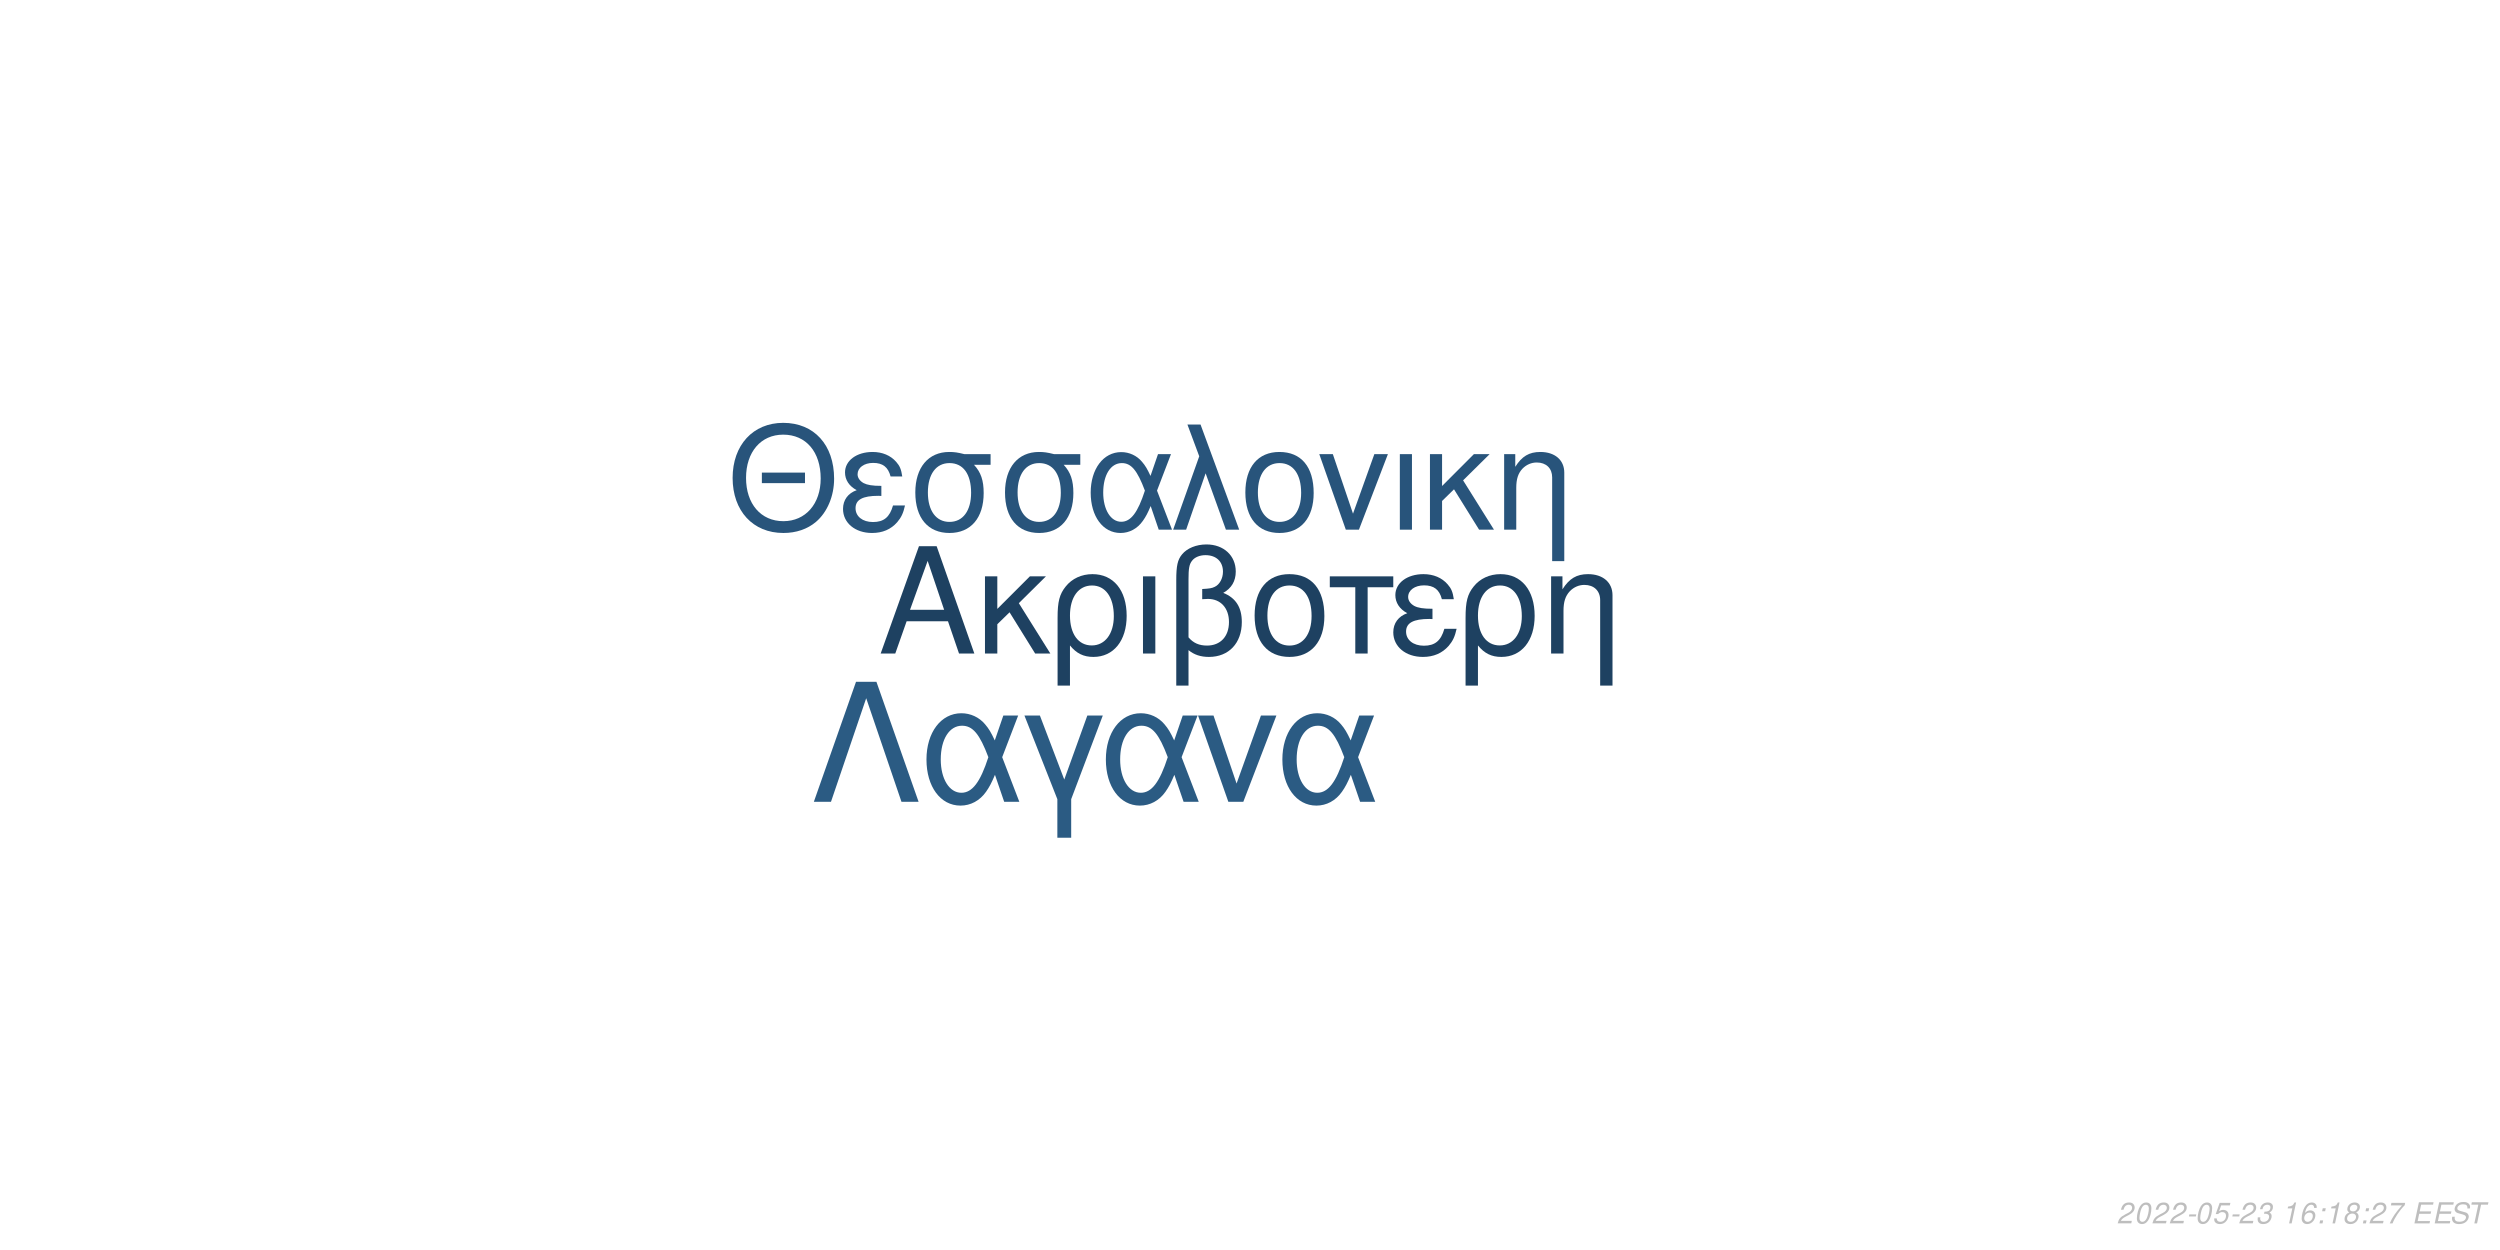
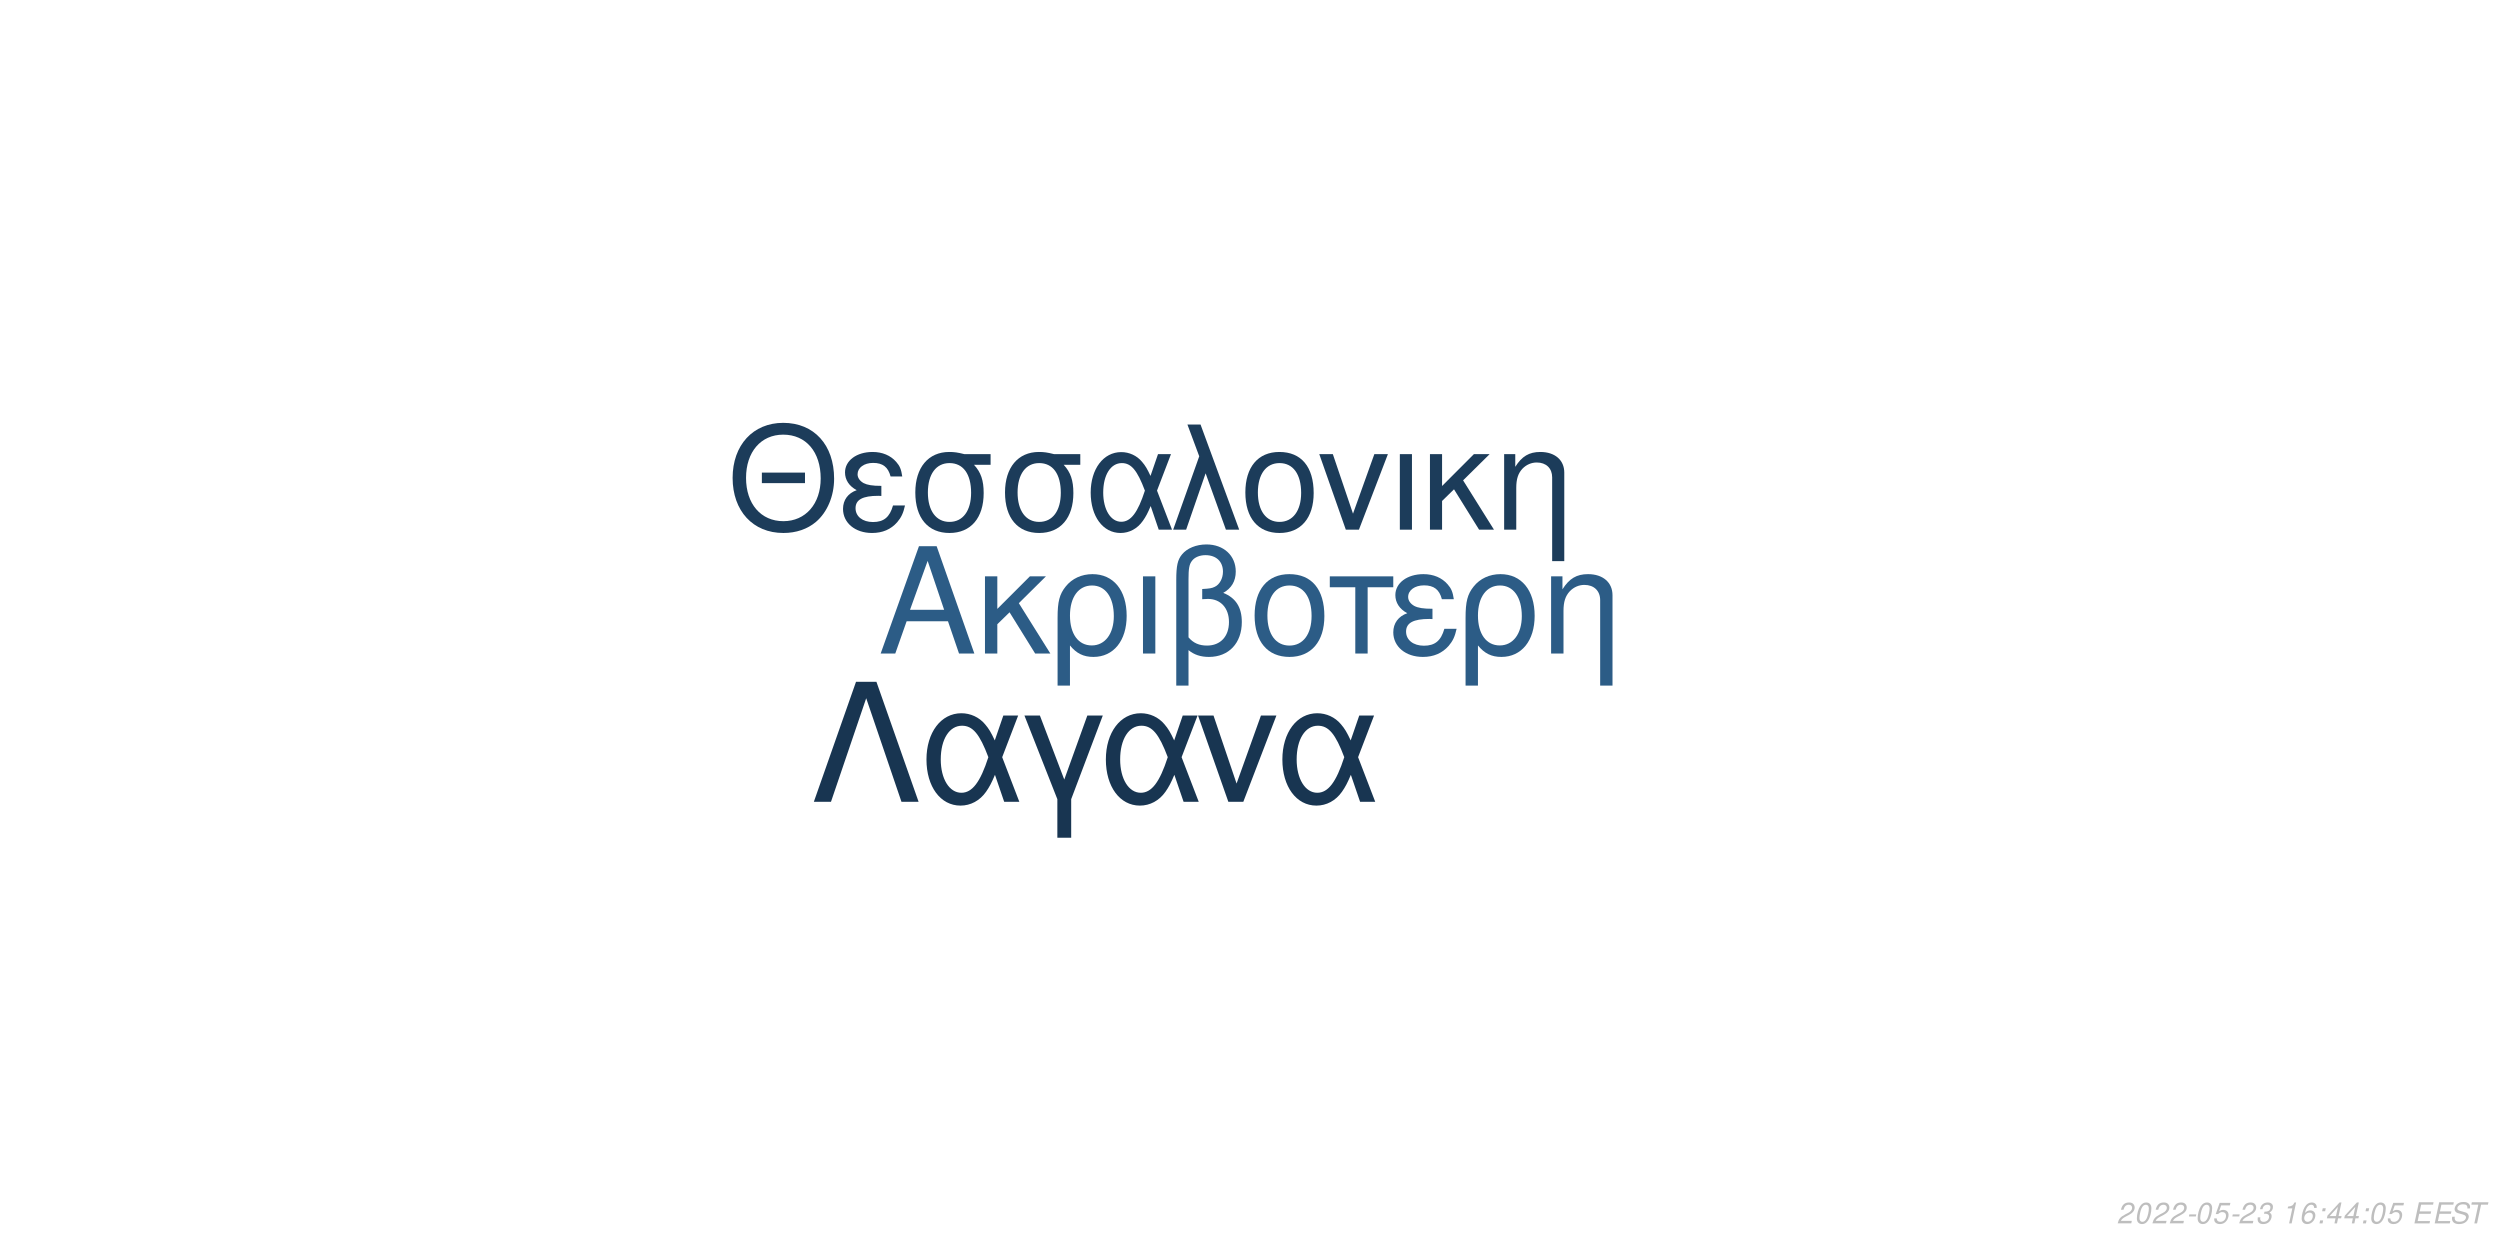
<svg xmlns="http://www.w3.org/2000/svg" xmlns:xlink="http://www.w3.org/1999/xlink" width="864pt" height="432pt" viewBox="0 0 864 432" version="1.1">
  <defs>
    <g>
      <symbol overflow="visible" id="glyph0-0">
        <path style="stroke:none;" d="" />
      </symbol>
      <symbol overflow="visible" id="glyph0-1">
        <path style="stroke:none;" d="M 24.125 -11.141 L 27.938 0 L 33.234 0 L 20.203 -37.094 L 14.094 -37.094 L 0.859 0 L 5.906 0 L 9.828 -11.141 Z M 22.797 -15.109 L 11 -15.109 L 17.094 -32.016 Z M 22.797 -15.109 " />
      </symbol>
      <symbol overflow="visible" id="glyph0-2">
        <path style="stroke:none;" d="M 7.172 -15.422 L 7.172 -26.672 L 2.906 -26.672 L 2.906 0 L 7.172 0 L 7.172 -10.125 L 11.406 -14.25 L 20.25 0 L 25.5 0 L 14.609 -17.406 L 23.969 -26.672 L 18.422 -26.672 Z M 7.172 -15.422 " />
      </symbol>
      <symbol overflow="visible" id="glyph0-3">
        <path style="stroke:none;" d="M 3 11.094 L 7.281 11.094 L 7.281 -2.797 C 9.516 -0.047 11.953 1.172 15.375 1.172 C 22.344 1.172 26.875 -4.422 26.875 -13.031 C 26.875 -21.891 22.297 -27.438 15.062 -27.438 C 11.297 -27.438 7.984 -25.906 5.797 -23.156 C 3.672 -20.516 3 -17.969 3 -12.359 Z M 14.906 -23.516 C 19.547 -23.516 22.438 -19.438 22.438 -12.922 C 22.438 -6.812 19.391 -2.797 14.812 -2.797 C 10.172 -2.797 7.281 -6.766 7.281 -13.125 C 7.281 -19.484 10.234 -23.516 14.906 -23.516 Z M 14.906 -23.516 " />
      </symbol>
      <symbol overflow="visible" id="glyph0-4">
        <path style="stroke:none;" d="M 3.516 0 L 7.781 0 L 7.781 -26.672 L 3.516 -26.672 Z M 3.516 0 " />
      </symbol>
      <symbol overflow="visible" id="glyph0-5">
        <path style="stroke:none;" d="M 4.016 11.094 L 8.25 11.094 L 8.25 -1.172 C 10.172 0.406 12.422 1.172 15.312 1.172 C 22.188 1.172 26.672 -3.609 26.672 -10.891 C 26.672 -15.984 24.578 -19.234 20.25 -20.969 C 23.109 -22.547 24.578 -25.031 24.578 -28.344 C 24.578 -33.844 20.406 -37.703 14.453 -37.703 C 10.938 -37.703 7.734 -36.391 6 -34.25 C 4.484 -32.422 4.016 -30.328 4.016 -25.391 Z M 8.25 -25.656 C 8.25 -29.359 8.5 -30.844 9.469 -32.062 C 10.375 -33.281 12.156 -34 14.094 -34 C 17.812 -34 20.156 -31.812 20.156 -28.297 C 20.156 -25.953 18.984 -23.812 17.297 -23.047 C 16.281 -22.547 15.469 -22.438 12.984 -22.297 L 12.984 -18.781 C 13.734 -18.828 14.344 -18.875 14.969 -18.875 C 19.344 -18.875 22.234 -15.719 22.234 -10.891 C 22.234 -5.906 19.281 -2.75 14.656 -2.75 C 11.953 -2.75 9.922 -3.609 8.25 -5.594 Z M 8.25 -25.656 " />
      </symbol>
      <symbol overflow="visible" id="glyph0-6">
        <path style="stroke:none;" d="M 14.094 -27.438 C 6.562 -27.438 2.094 -22.094 2.094 -13.125 C 2.094 -4.125 6.562 1.172 14.141 1.172 C 21.672 1.172 26.203 -4.172 26.203 -12.922 C 26.203 -22.188 21.828 -27.438 14.094 -27.438 Z M 14.141 -23.516 C 18.938 -23.516 21.781 -19.594 21.781 -12.984 C 21.781 -6.672 18.828 -2.75 14.141 -2.75 C 9.422 -2.75 6.516 -6.672 6.516 -13.125 C 6.516 -19.594 9.422 -23.516 14.141 -23.516 Z M 14.141 -23.516 " />
      </symbol>
      <symbol overflow="visible" id="glyph0-7">
        <path style="stroke:none;" d="M 7.891 0 L 12.156 0 L 12.156 -22.906 L 21.016 -22.906 L 21.016 -26.672 L -0.922 -26.672 L -0.922 -22.906 L 7.891 -22.906 Z M 7.891 0 " />
      </symbol>
      <symbol overflow="visible" id="glyph0-8">
        <path style="stroke:none;" d="M 14.562 -15.469 C 11.344 -15.469 9.562 -15.781 8.297 -16.438 C 6.922 -17.203 6.156 -18.328 6.156 -19.547 C 6.156 -21.891 8.453 -23.562 11.656 -23.562 C 15.062 -23.562 16.953 -22.094 17.812 -18.781 L 21.938 -18.781 C 21.578 -21.266 21.062 -22.5 19.797 -23.922 C 17.812 -26.203 14.906 -27.438 11.453 -27.438 C 5.797 -27.438 1.734 -24.375 1.734 -20.203 C 1.734 -17.609 3.156 -15.375 5.859 -13.938 C 2.797 -12.875 1.016 -10.484 1.016 -7.328 C 1.016 -2.391 5.297 1.172 11.25 1.172 C 14.969 1.172 17.906 -0.109 20.156 -2.641 C 21.578 -4.328 22.297 -5.797 22.906 -8.547 L 18.672 -8.547 C 17.5 -4.422 15.422 -2.703 11.609 -2.703 C 7.938 -2.703 5.438 -4.688 5.438 -7.578 C 5.438 -10.578 7.938 -11.953 13.484 -11.953 C 13.641 -11.953 14.094 -11.953 14.562 -11.906 Z M 14.562 -15.469 " />
      </symbol>
      <symbol overflow="visible" id="glyph0-9">
        <path style="stroke:none;" d="M 3.562 -26.672 L 3.562 0 L 7.844 0 L 7.844 -14.703 C 7.844 -17.906 8.5 -19.891 10.031 -21.531 C 11.406 -22.953 13.188 -23.719 15.062 -23.719 C 18.375 -23.719 20.516 -21.672 20.516 -18.469 L 20.516 11.094 L 24.781 11.094 L 24.781 -20.156 C 24.781 -24.578 21.469 -27.438 16.328 -27.438 C 12.359 -27.438 9.828 -25.906 7.484 -22.188 L 7.484 -26.672 Z M 3.562 -26.672 " />
      </symbol>
      <symbol overflow="visible" id="glyph1-0">
        <path style="stroke:none;" d="" />
      </symbol>
      <symbol overflow="visible" id="glyph1-1">
        <path style="stroke:none;" d="M 26.859 -19.734 L 11.953 -19.734 L 11.953 -16.094 L 26.859 -16.094 Z M 19.328 -36.922 C 8.922 -36.922 1.844 -29.25 1.844 -17.891 C 1.844 -6.484 8.875 1.141 19.391 1.141 C 23.812 1.141 27.703 -0.203 30.641 -2.688 C 34.578 -6.031 36.922 -11.656 36.922 -17.594 C 36.922 -29.297 30 -36.922 19.328 -36.922 Z M 19.328 -32.844 C 27.203 -32.844 32.281 -26.906 32.281 -17.688 C 32.281 -8.922 27.062 -2.938 19.391 -2.938 C 11.609 -2.938 6.484 -8.922 6.484 -17.891 C 6.484 -26.859 11.609 -32.844 19.328 -32.844 Z M 19.328 -32.844 " />
      </symbol>
      <symbol overflow="visible" id="glyph1-2">
        <path style="stroke:none;" d="M 14.25 -15.141 C 11.109 -15.141 9.375 -15.453 8.125 -16.094 C 6.781 -16.844 6.031 -17.938 6.031 -19.141 C 6.031 -21.422 8.266 -23.078 11.406 -23.078 C 14.75 -23.078 16.594 -21.625 17.438 -18.391 L 21.469 -18.391 C 21.125 -20.828 20.625 -22.031 19.391 -23.422 C 17.438 -25.656 14.594 -26.859 11.219 -26.859 C 5.688 -26.859 1.688 -23.875 1.688 -19.781 C 1.688 -17.234 3.094 -15.047 5.734 -13.656 C 2.734 -12.609 1 -10.266 1 -7.172 C 1 -2.344 5.188 1.141 11.016 1.141 C 14.656 1.141 17.547 -0.094 19.734 -2.594 C 21.125 -4.234 21.828 -5.688 22.422 -8.375 L 18.281 -8.375 C 17.141 -4.328 15.094 -2.641 11.359 -2.641 C 7.766 -2.641 5.328 -4.578 5.328 -7.422 C 5.328 -10.359 7.766 -11.703 13.203 -11.703 C 13.359 -11.703 13.797 -11.703 14.25 -11.656 Z M 14.25 -15.141 " />
      </symbol>
      <symbol overflow="visible" id="glyph1-3">
        <path style="stroke:none;" d="M 29 -26.109 L 19.938 -26.109 C 17.594 -26.703 16.438 -26.859 14.703 -26.859 C 7.469 -26.859 2.984 -21.469 2.984 -12.859 C 2.984 -4.031 7.375 1.141 14.797 1.141 C 22.172 1.141 26.609 -4.078 26.609 -12.656 C 26.609 -17.047 25.656 -19.828 23.266 -22.422 L 29 -22.422 Z M 14.797 -23.016 C 19.531 -23.016 22.266 -19.234 22.266 -12.75 C 22.266 -6.531 19.438 -2.688 14.797 -2.688 C 10.172 -2.688 7.328 -6.531 7.328 -12.859 C 7.328 -19.188 10.172 -23.016 14.797 -23.016 Z M 14.797 -23.016 " />
      </symbol>
      <symbol overflow="visible" id="glyph1-4">
        <path style="stroke:none;" d="M 29.344 -26.109 L 24.859 -26.109 L 22.266 -18.578 C 21.125 -21.031 20.484 -22.125 19.328 -23.469 C 17.547 -25.609 14.906 -26.812 12.156 -26.812 C 5.984 -26.812 1.594 -20.984 1.594 -12.812 C 1.594 -4.578 5.828 1.141 11.906 1.141 C 14.953 1.141 17.734 -0.344 19.625 -3.047 C 20.672 -4.531 21.281 -5.688 22.328 -8.172 L 25.109 0 L 29.703 0 L 24.516 -13.5 Z M 20.328 -13.5 C 17.891 -5.922 15.453 -2.734 12.156 -2.734 C 8.516 -2.734 5.922 -6.922 5.922 -12.812 C 5.922 -18.938 8.516 -23.016 12.359 -23.016 C 15.594 -23.016 17.688 -20.531 20.328 -13.5 Z M 20.328 -13.5 " />
      </symbol>
      <symbol overflow="visible" id="glyph1-5">
        <path style="stroke:none;" d="M 1.094 0 L 5.578 0 L 12.312 -19.484 L 19.328 0 L 23.922 0 L 10.562 -36.328 L 6.031 -36.328 L 10.109 -25.359 Z M 1.094 0 " />
      </symbol>
      <symbol overflow="visible" id="glyph1-6">
        <path style="stroke:none;" d="M 13.797 -26.859 C 6.422 -26.859 2.047 -21.625 2.047 -12.859 C 2.047 -4.031 6.422 1.141 13.859 1.141 C 21.234 1.141 25.656 -4.078 25.656 -12.656 C 25.656 -21.719 21.375 -26.859 13.797 -26.859 Z M 13.859 -23.016 C 18.531 -23.016 21.328 -19.188 21.328 -12.703 C 21.328 -6.531 18.438 -2.688 13.859 -2.688 C 9.219 -2.688 6.375 -6.531 6.375 -12.859 C 6.375 -19.188 9.219 -23.016 13.859 -23.016 Z M 13.859 -23.016 " />
      </symbol>
      <symbol overflow="visible" id="glyph1-7">
        <path style="stroke:none;" d="M 14.297 0 L 24.312 -26.109 L 19.625 -26.109 L 12.25 -5.531 L 5.281 -26.109 L 0.594 -26.109 L 9.766 0 Z M 14.297 0 " />
      </symbol>
      <symbol overflow="visible" id="glyph1-8">
        <path style="stroke:none;" d="M 3.438 0 L 7.625 0 L 7.625 -26.109 L 3.438 -26.109 Z M 3.438 0 " />
      </symbol>
      <symbol overflow="visible" id="glyph1-9">
        <path style="stroke:none;" d="M 7.031 -15.094 L 7.031 -26.109 L 2.844 -26.109 L 2.844 0 L 7.031 0 L 7.031 -9.922 L 11.156 -13.953 L 19.828 0 L 24.969 0 L 14.297 -17.047 L 23.469 -26.109 L 18.031 -26.109 Z M 7.031 -15.094 " />
      </symbol>
      <symbol overflow="visible" id="glyph1-10">
        <path style="stroke:none;" d="M 3.484 -26.109 L 3.484 0 L 7.672 0 L 7.672 -14.406 C 7.672 -17.547 8.328 -19.484 9.812 -21.078 C 11.156 -22.469 12.906 -23.219 14.75 -23.219 C 17.984 -23.219 20.078 -21.234 20.078 -18.094 L 20.078 10.859 L 24.266 10.859 L 24.266 -19.734 C 24.266 -24.062 21.031 -26.859 16 -26.859 C 12.109 -26.859 9.609 -25.359 7.328 -21.719 L 7.328 -26.109 Z M 3.484 -26.109 " />
      </symbol>
      <symbol overflow="visible" id="glyph2-0">
        <path style="stroke:none;" d="" />
      </symbol>
      <symbol overflow="visible" id="glyph2-1">
        <path style="stroke:none;" d="M 22.531 -41.484 L 15.484 -41.484 L 0.906 0 L 6.828 0 L 19 -35.797 L 31.188 0 L 37.109 0 Z M 22.531 -41.484 " />
      </symbol>
      <symbol overflow="visible" id="glyph2-2">
        <path style="stroke:none;" d="M 33.516 -29.812 L 28.391 -29.812 L 25.438 -21.219 C 24.125 -24.016 23.391 -25.266 22.078 -26.797 C 20.031 -29.25 17.016 -30.609 13.891 -30.609 C 6.828 -30.609 1.828 -23.953 1.828 -14.625 C 1.828 -5.234 6.656 1.312 13.594 1.312 C 17.078 1.312 20.266 -0.391 22.422 -3.469 C 23.609 -5.172 24.297 -6.484 25.5 -9.328 L 28.688 0 L 33.922 0 L 28 -15.422 Z M 23.219 -15.422 C 20.422 -6.766 17.641 -3.125 13.891 -3.125 C 9.734 -3.125 6.766 -7.906 6.766 -14.625 C 6.766 -21.625 9.734 -26.297 14.109 -26.297 C 17.812 -26.297 20.203 -23.453 23.219 -15.422 Z M 23.219 -15.422 " />
      </symbol>
      <symbol overflow="visible" id="glyph2-3">
        <path style="stroke:none;" d="M 12.062 12.406 L 16.844 12.406 L 16.844 -0.906 L 27.766 -29.812 L 22.422 -29.812 L 14.453 -7.688 L 6.031 -29.812 L 0.688 -29.812 L 12.062 -0.906 Z M 12.062 12.406 " />
      </symbol>
      <symbol overflow="visible" id="glyph2-4">
        <path style="stroke:none;" d="M 16.328 0 L 27.766 -29.812 L 22.422 -29.812 L 14 -6.312 L 6.031 -29.812 L 0.688 -29.812 L 11.156 0 Z M 16.328 0 " />
      </symbol>
      <symbol overflow="visible" id="glyph3-0">
        <path style="stroke:none;" d="" />
      </symbol>
      <symbol overflow="visible" id="glyph3-1">
        <path style="stroke:none;" d="M 5.234 -0.875 L 1.469 -0.875 C 1.641 -1.375 2.203 -1.891 3.109 -2.344 L 4.234 -2.938 C 5.562 -3.625 6.219 -4.469 6.219 -5.484 C 6.219 -5.938 6.062 -6.359 5.797 -6.656 C 5.469 -7.047 4.984 -7.234 4.312 -7.234 C 2.766 -7.234 1.891 -6.453 1.484 -4.734 L 2.375 -4.734 C 2.484 -5.188 2.609 -5.484 2.797 -5.75 C 3.094 -6.203 3.609 -6.453 4.188 -6.453 C 4.891 -6.453 5.344 -6.031 5.344 -5.375 C 5.344 -4.703 4.859 -4.094 4.016 -3.656 L 2.984 -3.125 C 1.234 -2.188 0.797 -1.656 0.344 -0.016 L 5.047 -0.016 Z M 5.234 -0.875 " />
      </symbol>
      <symbol overflow="visible" id="glyph3-2">
        <path style="stroke:none;" d="M 4.203 -7.234 C 3.375 -7.234 2.688 -6.812 2.125 -5.984 C 1.484 -5.047 0.984 -3.188 0.984 -1.734 C 0.984 -1.109 1.172 -0.562 1.484 -0.266 C 1.797 0.047 2.281 0.234 2.766 0.234 C 3.625 0.234 4.281 -0.156 4.859 -1.016 C 5.516 -1.953 6 -3.797 6 -5.266 C 6 -6.5 5.328 -7.234 4.203 -7.234 Z M 4.094 -6.453 C 4.734 -6.453 5.125 -5.984 5.125 -5.156 C 5.125 -4.203 4.781 -2.625 4.406 -1.812 C 3.984 -0.938 3.516 -0.547 2.875 -0.547 C 2.25 -0.547 1.875 -1.031 1.875 -1.828 C 1.875 -2.797 2.203 -4.344 2.594 -5.203 C 2.984 -6.047 3.453 -6.453 4.094 -6.453 Z M 4.094 -6.453 " />
      </symbol>
      <symbol overflow="visible" id="glyph3-3">
        <path style="stroke:none;" d="M 3.516 -3.125 L 1.125 -3.125 L 0.969 -2.406 L 3.359 -2.406 Z M 3.516 -3.125 " />
      </symbol>
      <symbol overflow="visible" id="glyph3-4">
        <path style="stroke:none;" d="M 6.297 -7.094 L 2.594 -7.094 L 1.234 -3.234 L 2.047 -3.234 C 2.656 -3.766 2.938 -3.906 3.531 -3.906 C 4.328 -3.906 4.797 -3.453 4.797 -2.688 C 4.797 -1.438 3.969 -0.547 2.828 -0.547 C 2.031 -0.547 1.609 -0.938 1.578 -1.734 L 0.703 -1.734 L 0.703 -1.516 C 0.703 -0.938 0.844 -0.547 1.188 -0.266 C 1.562 0.062 2.078 0.234 2.703 0.234 C 3.656 0.234 4.391 -0.156 4.984 -0.922 C 5.422 -1.5 5.672 -2.234 5.672 -2.953 C 5.672 -4 4.938 -4.672 3.812 -4.672 C 3.328 -4.672 2.906 -4.547 2.406 -4.234 L 3.109 -6.219 L 6.109 -6.219 Z M 6.297 -7.094 " />
      </symbol>
      <symbol overflow="visible" id="glyph3-5">
        <path style="stroke:none;" d="M 2.922 -3.312 C 3.125 -3.344 3.234 -3.344 3.375 -3.344 C 4.203 -3.344 4.688 -3 4.688 -2.406 C 4.688 -1.312 3.906 -0.547 2.781 -0.547 C 2.047 -0.547 1.594 -0.938 1.594 -1.562 C 1.594 -1.719 1.609 -1.844 1.656 -2.094 L 0.766 -2.094 C 0.734 -1.797 0.719 -1.641 0.719 -1.469 C 0.719 -0.375 1.406 0.234 2.641 0.234 C 3.547 0.234 4.297 -0.078 4.812 -0.656 C 5.266 -1.156 5.562 -1.875 5.562 -2.547 C 5.562 -3.125 5.344 -3.453 4.797 -3.734 C 5.641 -4.234 6.016 -4.844 6.016 -5.734 C 6.016 -6.656 5.312 -7.234 4.203 -7.234 C 3.375 -7.234 2.672 -6.938 2.188 -6.375 C 1.891 -6.031 1.703 -5.641 1.516 -4.906 L 2.391 -4.906 C 2.5 -5.359 2.594 -5.594 2.734 -5.812 C 3.047 -6.234 3.516 -6.453 4.078 -6.453 C 4.734 -6.453 5.141 -6.125 5.141 -5.578 C 5.141 -5.188 5.016 -4.797 4.797 -4.547 C 4.516 -4.234 4 -4.062 3.266 -4.062 L 3.078 -4.062 Z M 2.922 -3.312 " />
      </symbol>
      <symbol overflow="visible" id="glyph3-6">
        <path style="stroke:none;" d="" />
      </symbol>
      <symbol overflow="visible" id="glyph3-7">
        <path style="stroke:none;" d="M 3.703 -5.188 L 2.594 0 L 3.469 0 L 5.016 -7.234 L 4.438 -7.234 C 3.906 -6.156 3.688 -6.016 2.234 -5.812 L 2.109 -5.188 Z M 3.703 -5.188 " />
      </symbol>
      <symbol overflow="visible" id="glyph3-8">
        <path style="stroke:none;" d="M 6.125 -5.344 L 6.141 -5.625 C 6.141 -6.609 5.453 -7.234 4.391 -7.234 C 3.438 -7.234 2.641 -6.719 2.016 -5.703 C 1.422 -4.781 0.938 -2.953 0.938 -1.688 C 0.938 -0.516 1.688 0.234 2.859 0.234 C 3.703 0.234 4.438 -0.156 5 -0.875 C 5.406 -1.422 5.672 -2.156 5.672 -2.766 C 5.672 -3.812 4.969 -4.5 3.906 -4.5 C 3.234 -4.5 2.672 -4.234 2.094 -3.625 C 2.406 -5.375 3.234 -6.453 4.25 -6.453 C 4.703 -6.453 5.062 -6.234 5.172 -5.844 C 5.203 -5.719 5.234 -5.578 5.25 -5.344 Z M 3.656 -3.734 C 4.344 -3.734 4.797 -3.281 4.797 -2.625 C 4.797 -1.469 3.984 -0.547 2.984 -0.547 C 2.297 -0.547 1.812 -1.047 1.812 -1.766 C 1.812 -2.859 2.625 -3.734 3.656 -3.734 Z M 3.656 -3.734 " />
      </symbol>
      <symbol overflow="visible" id="glyph3-9">
        <path style="stroke:none;" d="M 2.359 -1.031 L 1.312 -1.031 L 1.094 0 L 2.141 0 Z M 3.266 -5.234 L 2.219 -5.234 L 2 -4.203 L 3.047 -4.203 Z M 3.266 -5.234 " />
      </symbol>
      <symbol overflow="visible" id="glyph3-10">
-         <path style="stroke:none;" d="M 4.766 -3.797 C 5.078 -3.969 5.234 -4.078 5.438 -4.234 C 5.812 -4.594 6.062 -5.172 6.062 -5.734 C 6.062 -6.625 5.344 -7.234 4.266 -7.234 C 2.812 -7.234 1.703 -6.219 1.703 -4.875 C 1.703 -4.406 1.875 -4.125 2.359 -3.812 C 1.297 -3.312 0.75 -2.516 0.75 -1.469 C 0.75 -0.438 1.547 0.234 2.812 0.234 C 3.656 0.234 4.359 -0.094 4.938 -0.734 C 5.359 -1.234 5.609 -1.859 5.609 -2.438 C 5.609 -3.047 5.312 -3.516 4.766 -3.797 Z M 4.109 -6.453 C 4.797 -6.453 5.188 -6.125 5.188 -5.578 C 5.188 -5.266 5.062 -4.922 4.859 -4.672 C 4.562 -4.312 4.188 -4.156 3.656 -4.156 C 2.984 -4.156 2.594 -4.453 2.594 -4.984 C 2.594 -5.859 3.203 -6.453 4.109 -6.453 Z M 3.453 -3.406 C 4.234 -3.406 4.734 -2.984 4.734 -2.312 C 4.734 -1.312 3.922 -0.547 2.875 -0.547 C 2.125 -0.547 1.625 -0.969 1.625 -1.625 C 1.625 -2.609 2.438 -3.406 3.453 -3.406 Z M 3.453 -3.406 " />
+         <path style="stroke:none;" d="M 3.625 -1.75 L 3.266 0 L 4.141 0 L 4.516 -1.75 L 5.562 -1.75 L 5.734 -2.531 L 4.688 -2.531 L 5.688 -7.234 L 5.016 -7.234 L 0.844 -2.672 L 0.641 -1.75 Z M 3.797 -2.531 L 1.594 -2.531 L 4.469 -5.703 Z M 3.797 -2.531 " />
      </symbol>
      <symbol overflow="visible" id="glyph3-11">
-         <path style="stroke:none;" d="M 6.703 -7.094 L 1.953 -7.094 L 1.766 -6.219 L 5.594 -6.219 C 3.344 -3.688 2.266 -2.109 1.375 0 L 2.344 0 C 3.031 -1.906 4.828 -4.594 6.547 -6.281 Z M 6.703 -7.094 " />
+         <path style="stroke:none;" d="M 2.547 -3.312 L 6.5 -3.312 L 6.688 -4.141 L 2.719 -4.141 L 3.219 -6.469 L 7.344 -6.469 L 7.516 -7.297 L 2.453 -7.297 L 0.906 0 L 6.125 0 L 6.297 -0.812 L 2.016 -0.812 Z M 2.547 -3.312 " />
      </symbol>
      <symbol overflow="visible" id="glyph3-12">
-         <path style="stroke:none;" d="M 2.547 -3.312 L 6.5 -3.312 L 6.688 -4.141 L 2.719 -4.141 L 3.219 -6.469 L 7.344 -6.469 L 7.516 -7.297 L 2.453 -7.297 L 0.906 0 L 6.125 0 L 6.297 -0.812 L 2.016 -0.812 Z M 2.547 -3.312 " />
+         <path style="stroke:none;" d="M 7.062 -5.156 C 7.125 -5.438 7.141 -5.562 7.141 -5.703 C 7.141 -6.156 6.938 -6.594 6.594 -6.891 C 6.188 -7.25 5.656 -7.406 4.875 -7.406 C 3.844 -7.406 3.047 -7.125 2.5 -6.562 C 2.094 -6.141 1.781 -5.438 1.781 -4.922 C 1.781 -4.297 2.219 -3.766 2.891 -3.562 L 4.594 -3.094 C 5.406 -2.859 5.734 -2.578 5.734 -2.094 C 5.734 -1.781 5.547 -1.406 5.266 -1.141 C 4.844 -0.766 4.266 -0.578 3.453 -0.578 C 2.328 -0.578 1.812 -0.984 1.812 -1.906 C 1.812 -2.047 1.812 -2.125 1.844 -2.312 L 0.984 -2.312 C 0.906 -2.062 0.891 -1.906 0.891 -1.688 C 0.891 -0.484 1.797 0.234 3.297 0.234 C 4.359 0.234 5.234 -0.062 5.812 -0.609 C 6.344 -1.078 6.688 -1.797 6.688 -2.375 C 6.688 -2.641 6.609 -2.906 6.453 -3.156 C 6.234 -3.5 5.938 -3.703 5.469 -3.828 L 3.75 -4.312 C 2.984 -4.547 2.734 -4.734 2.734 -5.188 C 2.734 -5.547 2.875 -5.844 3.188 -6.109 C 3.547 -6.438 4.031 -6.594 4.703 -6.594 C 5.266 -6.594 5.688 -6.484 5.906 -6.297 C 6.094 -6.125 6.219 -5.797 6.219 -5.516 C 6.219 -5.422 6.203 -5.344 6.188 -5.156 Z M 7.062 -5.156 " />
      </symbol>
      <symbol overflow="visible" id="glyph3-13">
-         <path style="stroke:none;" d="M 7.062 -5.156 C 7.125 -5.438 7.141 -5.562 7.141 -5.703 C 7.141 -6.156 6.938 -6.594 6.594 -6.891 C 6.188 -7.25 5.656 -7.406 4.875 -7.406 C 3.844 -7.406 3.047 -7.125 2.5 -6.562 C 2.094 -6.141 1.781 -5.438 1.781 -4.922 C 1.781 -4.297 2.219 -3.766 2.891 -3.562 L 4.594 -3.094 C 5.406 -2.859 5.734 -2.578 5.734 -2.094 C 5.734 -1.781 5.547 -1.406 5.266 -1.141 C 4.844 -0.766 4.266 -0.578 3.453 -0.578 C 2.328 -0.578 1.812 -0.984 1.812 -1.906 C 1.812 -2.047 1.812 -2.125 1.844 -2.312 L 0.984 -2.312 C 0.906 -2.062 0.891 -1.906 0.891 -1.688 C 0.891 -0.484 1.797 0.234 3.297 0.234 C 4.359 0.234 5.234 -0.062 5.812 -0.609 C 6.344 -1.078 6.688 -1.797 6.688 -2.375 C 6.688 -2.641 6.609 -2.906 6.453 -3.156 C 6.234 -3.5 5.938 -3.703 5.469 -3.828 L 3.75 -4.312 C 2.984 -4.547 2.734 -4.734 2.734 -5.188 C 2.734 -5.547 2.875 -5.844 3.188 -6.109 C 3.547 -6.438 4.031 -6.594 4.703 -6.594 C 5.266 -6.594 5.688 -6.484 5.906 -6.297 C 6.094 -6.125 6.219 -5.797 6.219 -5.516 C 6.219 -5.422 6.203 -5.344 6.188 -5.156 Z M 7.062 -5.156 " />
-       </symbol>
-       <symbol overflow="visible" id="glyph3-14">
        <path style="stroke:none;" d="M 4.938 -6.469 L 7.312 -6.469 L 7.484 -7.297 L 1.75 -7.297 L 1.578 -6.469 L 3.984 -6.469 L 2.609 0 L 3.547 0 Z M 4.938 -6.469 " />
      </symbol>
    </g>
  </defs>
  <g id="surface1">
    <rect x="0" y="0" width="864" height="432" style="fill:rgb(100%,100%,100%);fill-opacity:1;stroke:none;" />
-     <g style="fill:rgb(11.765%,25.49%,38.039%);fill-opacity:1;">
+     <g style="fill:rgb(17.255%,36.078%,52.549%);fill-opacity:1;">
      <use xlink:href="#glyph0-1" x="303.5" y="225.861" />
      <use xlink:href="#glyph0-2" x="337.5" y="225.861" />
      <use xlink:href="#glyph0-3" x="362.5" y="225.861" />
      <use xlink:href="#glyph0-4" x="391.5" y="225.861" />
      <use xlink:href="#glyph0-5" x="402.5" y="225.861" />
      <use xlink:href="#glyph0-6" x="431.5" y="225.861" />
      <use xlink:href="#glyph0-7" x="460.5" y="225.861" />
      <use xlink:href="#glyph0-8" x="480.5" y="225.861" />
      <use xlink:href="#glyph0-3" x="503.5" y="225.861" />
      <use xlink:href="#glyph0-9" x="532.5" y="225.861" />
    </g>
-     <g style="fill:rgb(15.686%,32.941%,48.235%);fill-opacity:1;">
+     <g style="fill:rgb(10.98%,23.529%,35.294%);fill-opacity:1;">
      <use xlink:href="#glyph1-1" x="251.348" y="183.058" />
      <use xlink:href="#glyph1-2" x="290.348" y="183.058" />
      <use xlink:href="#glyph1-3" x="313.348" y="183.058" />
      <use xlink:href="#glyph1-3" x="344.348" y="183.058" />
      <use xlink:href="#glyph1-4" x="375.348" y="183.058" />
      <use xlink:href="#glyph1-5" x="404.348" y="183.058" />
      <use xlink:href="#glyph1-6" x="428.348" y="183.058" />
      <use xlink:href="#glyph1-7" x="455.348" y="183.058" />
      <use xlink:href="#glyph1-8" x="480.348" y="183.058" />
      <use xlink:href="#glyph1-9" x="491.348" y="183.058" />
      <use xlink:href="#glyph1-10" x="516.348" y="183.058" />
    </g>
-     <g style="fill:rgb(16.863%,35.686%,51.373%);fill-opacity:1;">
+     <g style="fill:rgb(9.412%,20.784%,31.765%);fill-opacity:1;">
      <use xlink:href="#glyph2-1" x="280.359" y="277.105" />
      <use xlink:href="#glyph2-2" x="318.359" y="277.105" />
      <use xlink:href="#glyph2-3" x="353.359" y="277.105" />
      <use xlink:href="#glyph2-2" x="380.359" y="277.105" />
      <use xlink:href="#glyph2-4" x="413.359" y="277.105" />
      <use xlink:href="#glyph2-2" x="441.359" y="277.105" />
    </g>
    <g style="fill:rgb(74.51%,74.51%,74.51%);fill-opacity:1;">
      <use xlink:href="#glyph3-1" x="731.52" y="422.81" />
      <use xlink:href="#glyph3-2" x="737.52" y="422.81" />
      <use xlink:href="#glyph3-1" x="743.52" y="422.81" />
      <use xlink:href="#glyph3-1" x="749.52" y="422.81" />
      <use xlink:href="#glyph3-3" x="755.52" y="422.81" />
      <use xlink:href="#glyph3-2" x="758.52" y="422.81" />
      <use xlink:href="#glyph3-4" x="764.52" y="422.81" />
      <use xlink:href="#glyph3-3" x="770.52" y="422.81" />
      <use xlink:href="#glyph3-1" x="773.52" y="422.81" />
      <use xlink:href="#glyph3-5" x="779.52" y="422.81" />
      <use xlink:href="#glyph3-6" x="785.52" y="422.81" />
      <use xlink:href="#glyph3-7" x="788.52" y="422.81" />
      <use xlink:href="#glyph3-8" x="794.52" y="422.81" />
      <use xlink:href="#glyph3-9" x="800.52" y="422.81" />
-       <use xlink:href="#glyph3-7" x="803.52" y="422.81" />
+       <use xlink:href="#glyph3-10" x="803.52" y="422.81" />
      <use xlink:href="#glyph3-10" x="809.52" y="422.81" />
      <use xlink:href="#glyph3-9" x="815.52" y="422.81" />
-       <use xlink:href="#glyph3-1" x="818.52" y="422.81" />
-       <use xlink:href="#glyph3-11" x="824.52" y="422.81" />
+       <use xlink:href="#glyph3-2" x="818.52" y="422.81" />
+       <use xlink:href="#glyph3-4" x="824.52" y="422.81" />
      <use xlink:href="#glyph3-6" x="830.52" y="422.81" />
-       <use xlink:href="#glyph3-12" x="833.52" y="422.81" />
-       <use xlink:href="#glyph3-12" x="840.52" y="422.81" />
-       <use xlink:href="#glyph3-13" x="846.52" y="422.81" />
-       <use xlink:href="#glyph3-14" x="852.52" y="422.81" />
+       <use xlink:href="#glyph3-11" x="833.52" y="422.81" />
+       <use xlink:href="#glyph3-11" x="840.52" y="422.81" />
+       <use xlink:href="#glyph3-12" x="846.52" y="422.81" />
+       <use xlink:href="#glyph3-13" x="852.52" y="422.81" />
    </g>
  </g>
</svg>
